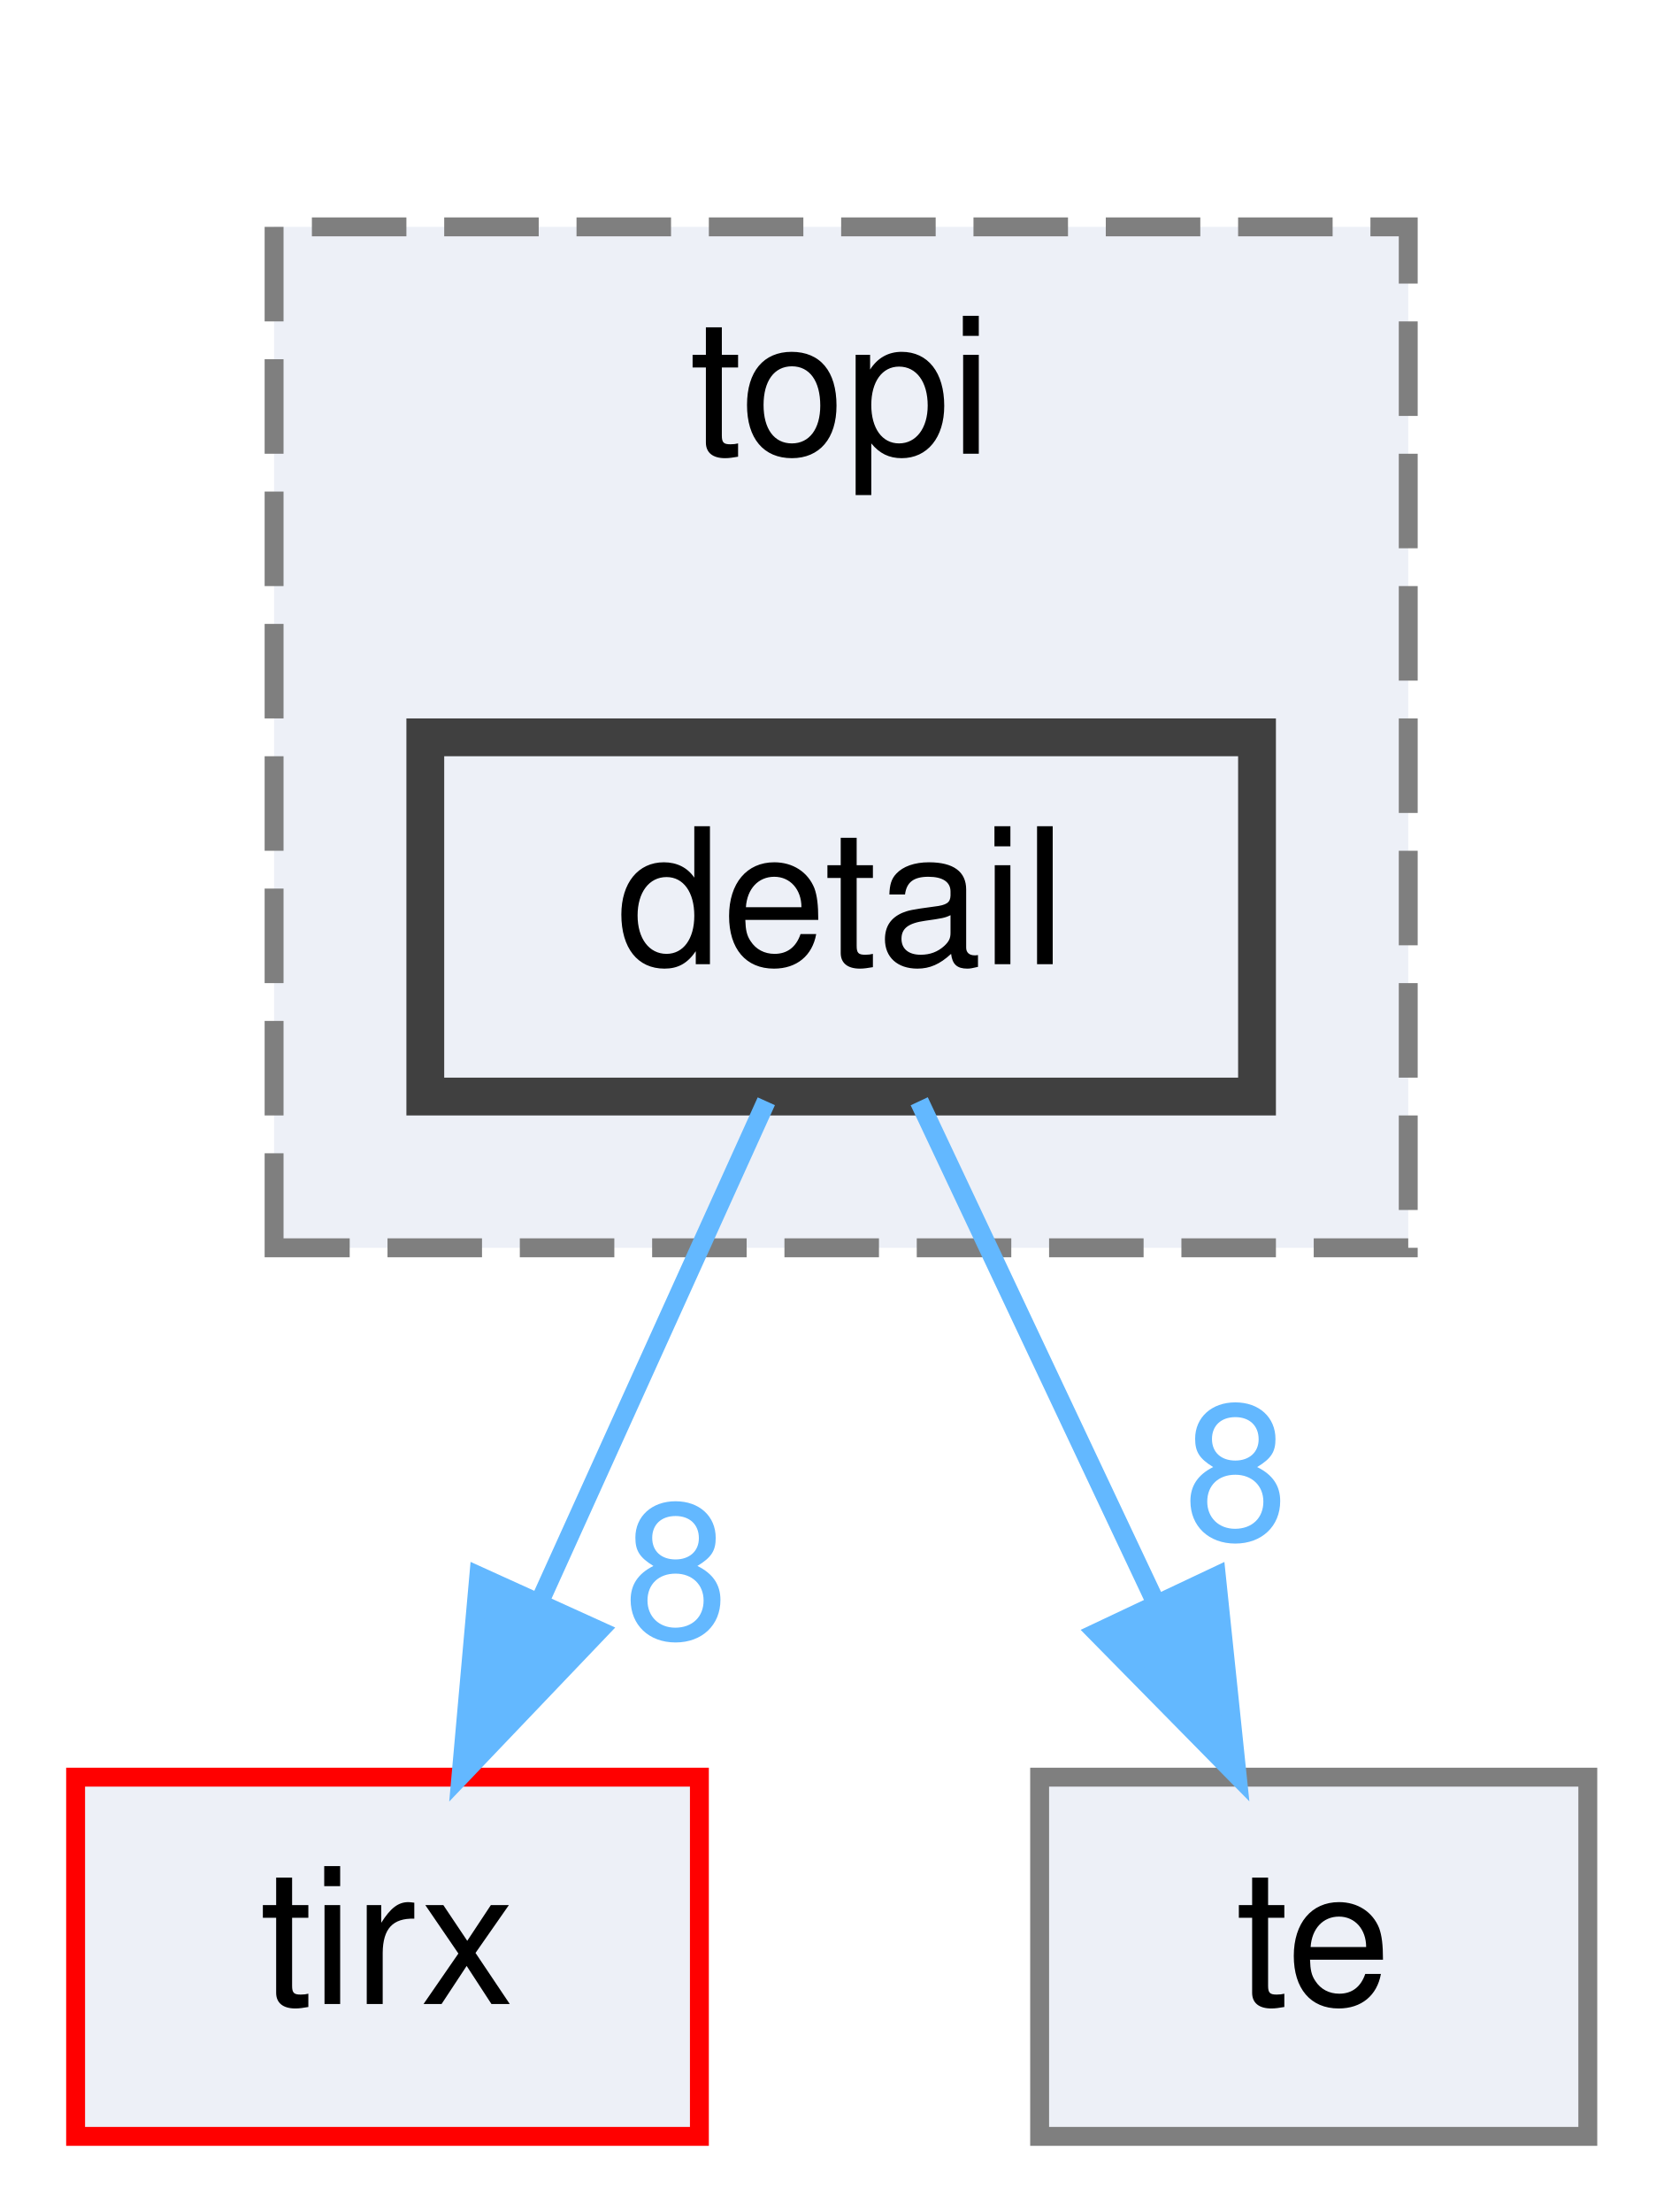
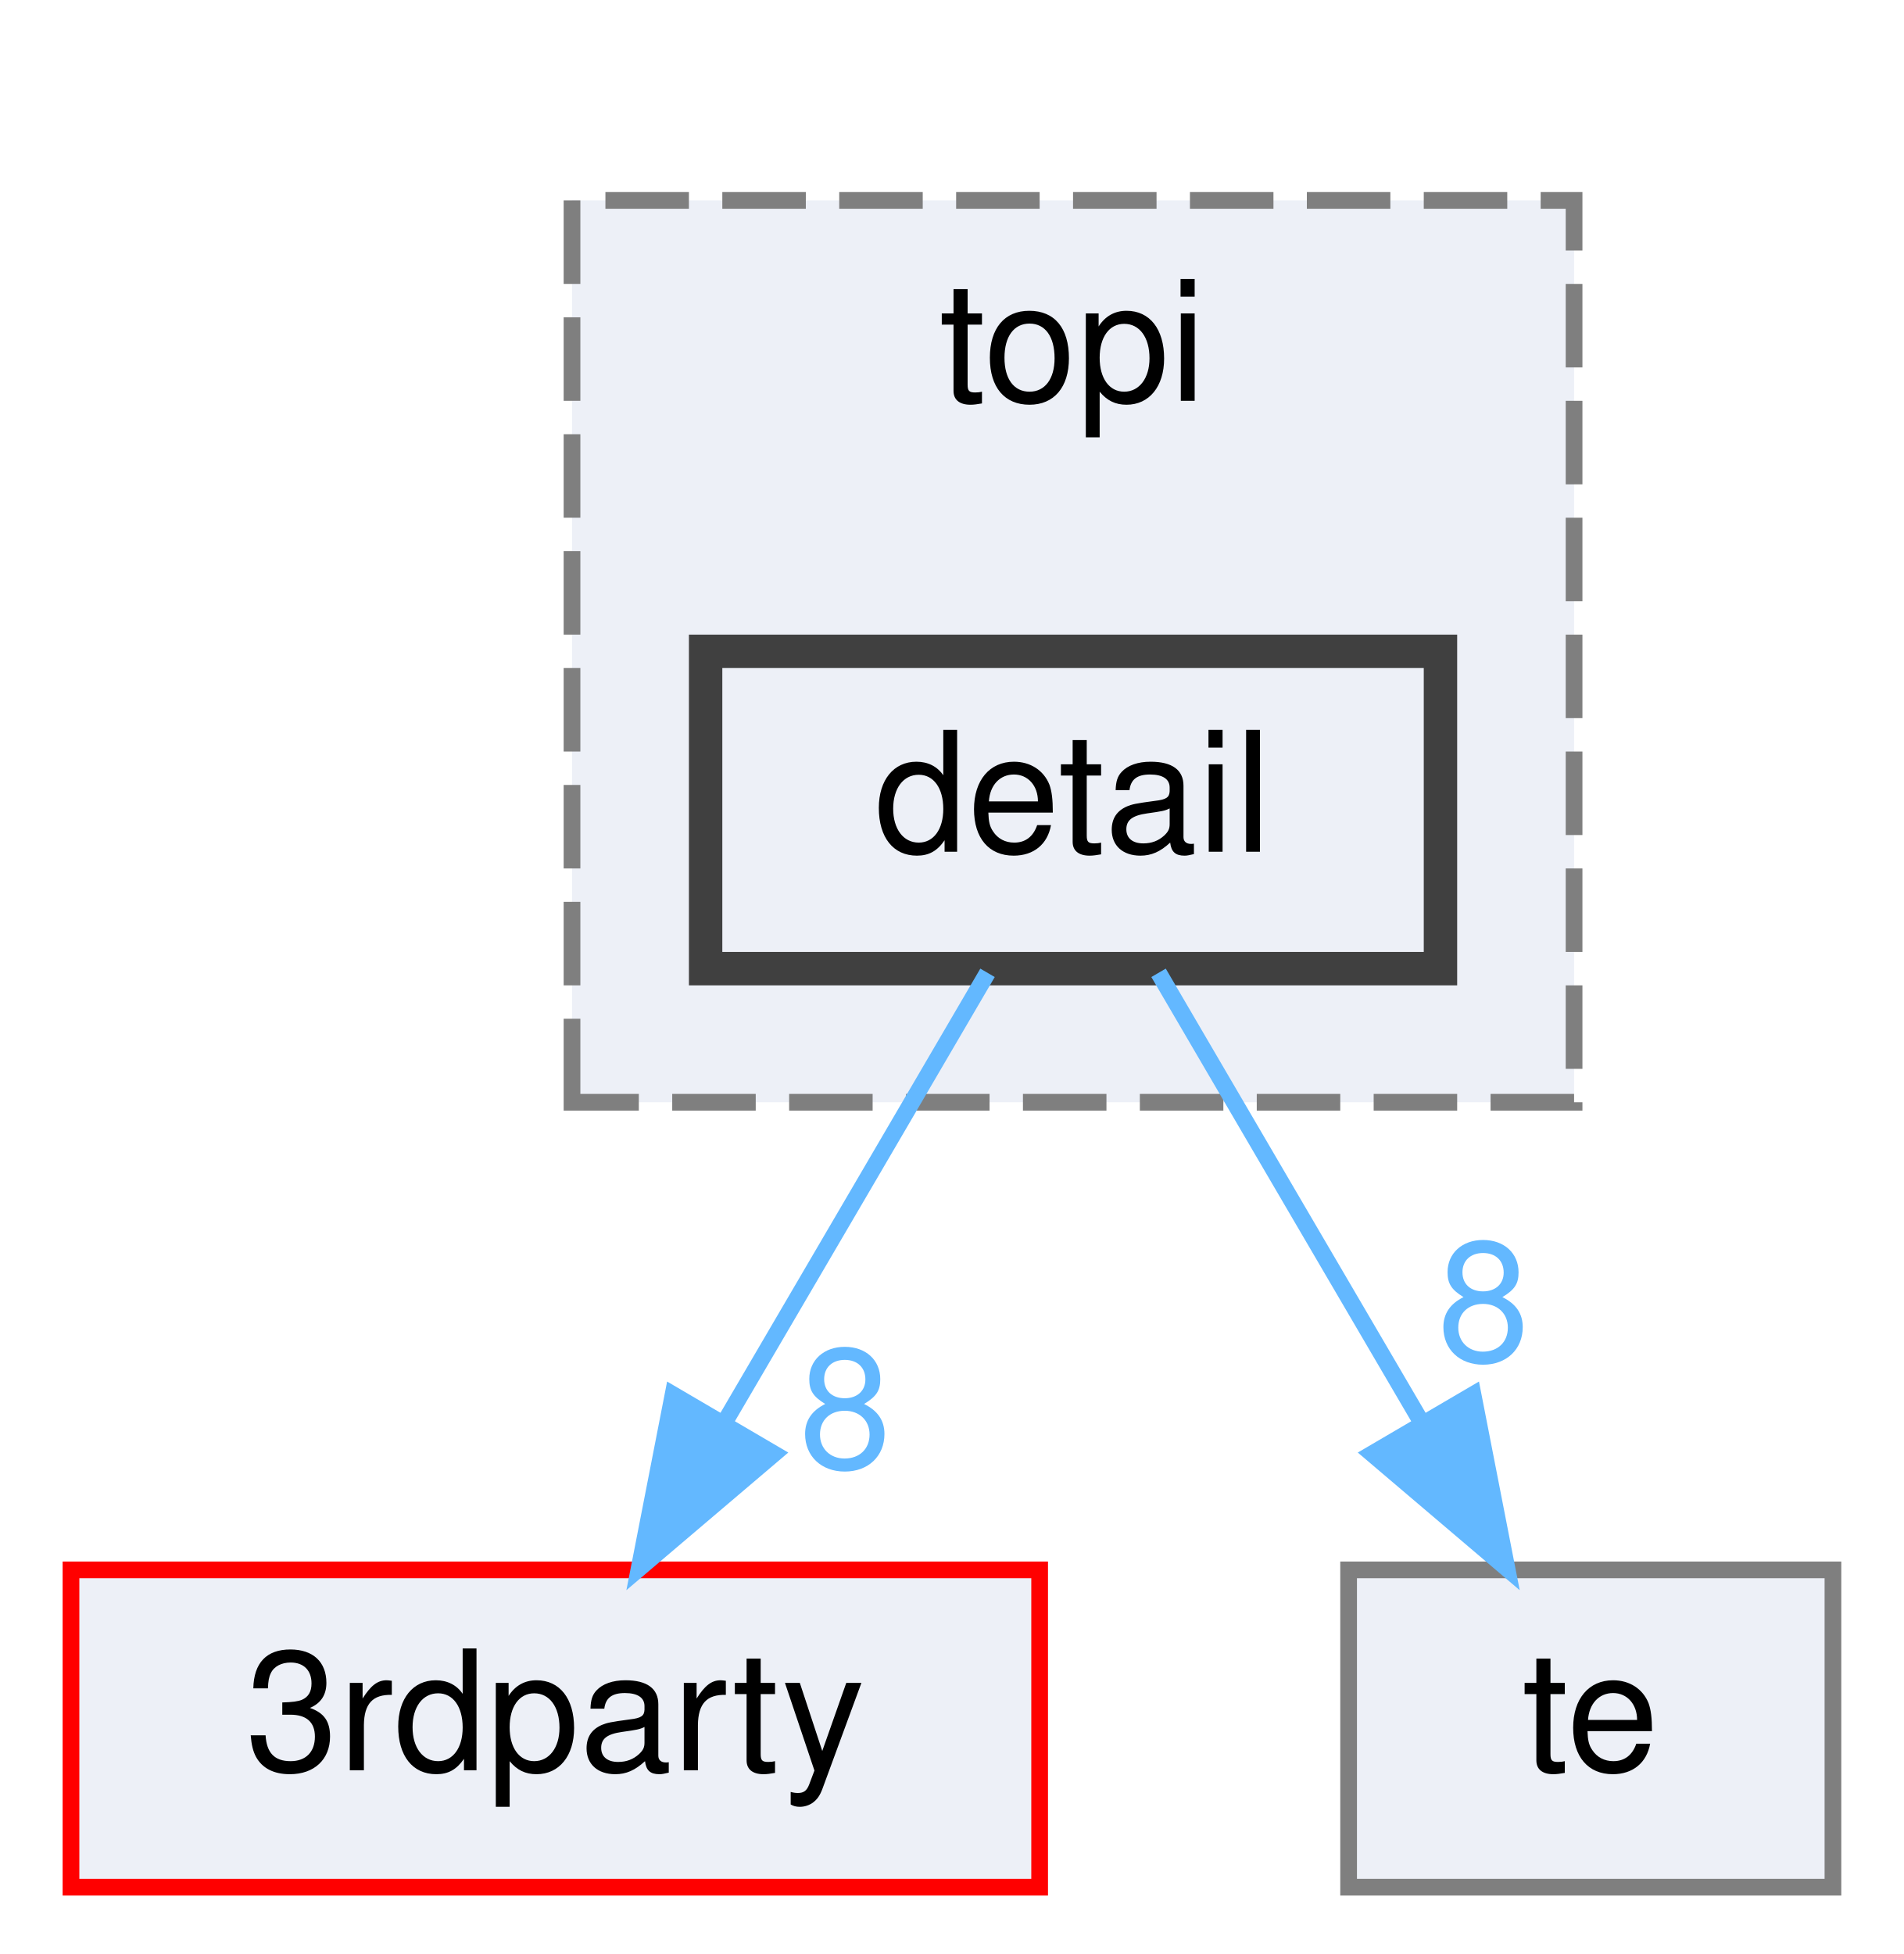
- <svg xmlns="http://www.w3.org/2000/svg" xmlns:xlink="http://www.w3.org/1999/xlink" width="88pt" height="117pt" viewBox="0.00 0.00 88.00 117.00">
+ <svg xmlns="http://www.w3.org/2000/svg" xmlns:xlink="http://www.w3.org/1999/xlink" width="114pt" height="117pt" viewBox="0.00 0.00 113.50 117.00">
  <g id="graph0" class="graph" transform="scale(1 1) rotate(0) translate(4 113)">
    <g id="clust1" class="cluster">
      <g id="a_clust1">
        <a xlink:href="dir_8e4e25e66b8623d88c5b5dd2040bca97.html" target="_top" xlink:title="topi">
-           <polygon fill="#edf0f7" stroke="#7f7f7f" stroke-dasharray="5,2" points="10.5,-47 10.5,-101 70.5,-101 70.5,-47 10.5,-47" />
-           <text text-anchor="middle" x="40.5" y="-89" font-family="Helvetica,sans-Serif" font-size="10.00">topi</text>
+           <polygon fill="#edf0f7" stroke="#7f7f7f" stroke-dasharray="5,2" points="30,-47 30,-101 90,-101 90,-47 30,-47" />
+           <text text-anchor="middle" x="60" y="-89" font-family="Helvetica,sans-Serif" font-size="10.00">topi</text>
        </a>
      </g>
    </g>
    <g id="node1" class="node">
      <g id="a_node1">
        <a xlink:href="dir_1f1b12d204a071c9e67e47fcbb552b86.html" target="_top" xlink:title="detail">
-           <polygon fill="#edf0f7" stroke="#404040" stroke-width="2" points="62.5,-74 18.5,-74 18.5,-55 62.5,-55 62.5,-74" />
-           <text text-anchor="middle" x="40.5" y="-62" font-family="Helvetica,sans-Serif" font-size="10.00">detail</text>
+           <polygon fill="#edf0f7" stroke="#404040" stroke-width="2" points="82,-74 38,-74 38,-55 82,-55 82,-74" />
+           <text text-anchor="middle" x="60" y="-62" font-family="Helvetica,sans-Serif" font-size="10.00">detail</text>
        </a>
      </g>
    </g>
    <g id="node2" class="node">
      <g id="a_node2">
-         <a xlink:href="dir_a084731b3b0fa401cdfbe83947b6ead2.html" target="_top" xlink:title="tirx">
-           <polygon fill="#edf0f7" stroke="red" points="33,-19 0,-19 0,0 33,0 33,-19" />
-           <text text-anchor="middle" x="16.5" y="-7" font-family="Helvetica,sans-Serif" font-size="10.00">tirx</text>
+         <a xlink:href="dir_8cab8f464681f7cc51cee77e79a434cd.html" target="_top" xlink:title="3rdparty">
+           <polygon fill="#edf0f7" stroke="red" points="58,-19 0,-19 0,0 58,0 58,-19" />
+           <text text-anchor="middle" x="29" y="-7" font-family="Helvetica,sans-Serif" font-size="10.00">3rdparty</text>
        </a>
      </g>
    </g>
    <g id="edge1" class="edge">
      <g id="a_edge1">
-         <a xlink:href="dir_000009_000046.html" target="_top">
-           <path fill="none" stroke="#63b8ff" d="M36.54,-54.75C33.29,-47.57 28.58,-37.18 24.55,-28.27" />
-           <polygon fill="#63b8ff" stroke="#63b8ff" points="27.7,-26.75 20.39,-19.09 21.33,-29.64 27.7,-26.75" />
+         <a xlink:href="dir_000010_000000.html" target="_top">
+           <path fill="none" stroke="#63b8ff" d="M54.88,-54.75C50.64,-47.49 44.47,-36.95 39.22,-27.98" />
+           <polygon fill="#63b8ff" stroke="#63b8ff" points="42.09,-25.95 34.02,-19.09 36.05,-29.49 42.09,-25.95" />
        </a>
      </g>
      <g id="a_edge1-headlabel">
-         <a xlink:href="dir_000009_000046.html" target="_top" xlink:title="8">
-           <text text-anchor="middle" x="31.77" y="-26.36" font-family="Helvetica,sans-Serif" font-size="10.00" fill="#63b8ff">8</text>
+         <a xlink:href="dir_000010_000000.html" target="_top" xlink:title="8">
+           <text text-anchor="middle" x="46.36" y="-25.12" font-family="Helvetica,sans-Serif" font-size="10.00" fill="#63b8ff">8</text>
        </a>
      </g>
    </g>
    <g id="node3" class="node">
      <g id="a_node3">
        <a xlink:href="dir_f97d855a3173728370e632aa77170e34.html" target="_top" xlink:title="te">
-           <polygon fill="#edf0f7" stroke="#7f7f7f" points="80,-19 51,-19 51,0 80,0 80,-19" />
-           <text text-anchor="middle" x="65.5" y="-7" font-family="Helvetica,sans-Serif" font-size="10.00">te</text>
+           <polygon fill="#edf0f7" stroke="#7f7f7f" points="105.5,-19 76.5,-19 76.5,0 105.5,0 105.5,-19" />
+           <text text-anchor="middle" x="91" y="-7" font-family="Helvetica,sans-Serif" font-size="10.00">te</text>
        </a>
      </g>
    </g>
    <g id="edge2" class="edge">
      <g id="a_edge2">
-         <a xlink:href="dir_000009_000044.html" target="_top">
-           <path fill="none" stroke="#63b8ff" d="M44.63,-54.75C48.01,-47.57 52.92,-37.18 57.12,-28.27" />
-           <polygon fill="#63b8ff" stroke="#63b8ff" points="60.35,-29.63 61.45,-19.09 54.02,-26.64 60.35,-29.63" />
+         <a xlink:href="dir_000010_000045.html" target="_top">
+           <path fill="none" stroke="#63b8ff" d="M65.12,-54.75C69.36,-47.49 75.53,-36.95 80.78,-27.98" />
+           <polygon fill="#63b8ff" stroke="#63b8ff" points="83.95,-29.49 85.98,-19.09 77.91,-25.95 83.95,-29.49" />
        </a>
      </g>
      <g id="a_edge2-headlabel">
-         <a xlink:href="dir_000009_000044.html" target="_top" xlink:title="8">
-           <text text-anchor="middle" x="61.38" y="-31.59" font-family="Helvetica,sans-Serif" font-size="10.00" fill="#63b8ff">8</text>
+         <a xlink:href="dir_000010_000045.html" target="_top" xlink:title="8">
+           <text text-anchor="middle" x="84.58" y="-31.52" font-family="Helvetica,sans-Serif" font-size="10.00" fill="#63b8ff">8</text>
        </a>
      </g>
    </g>
  </g>
</svg>
